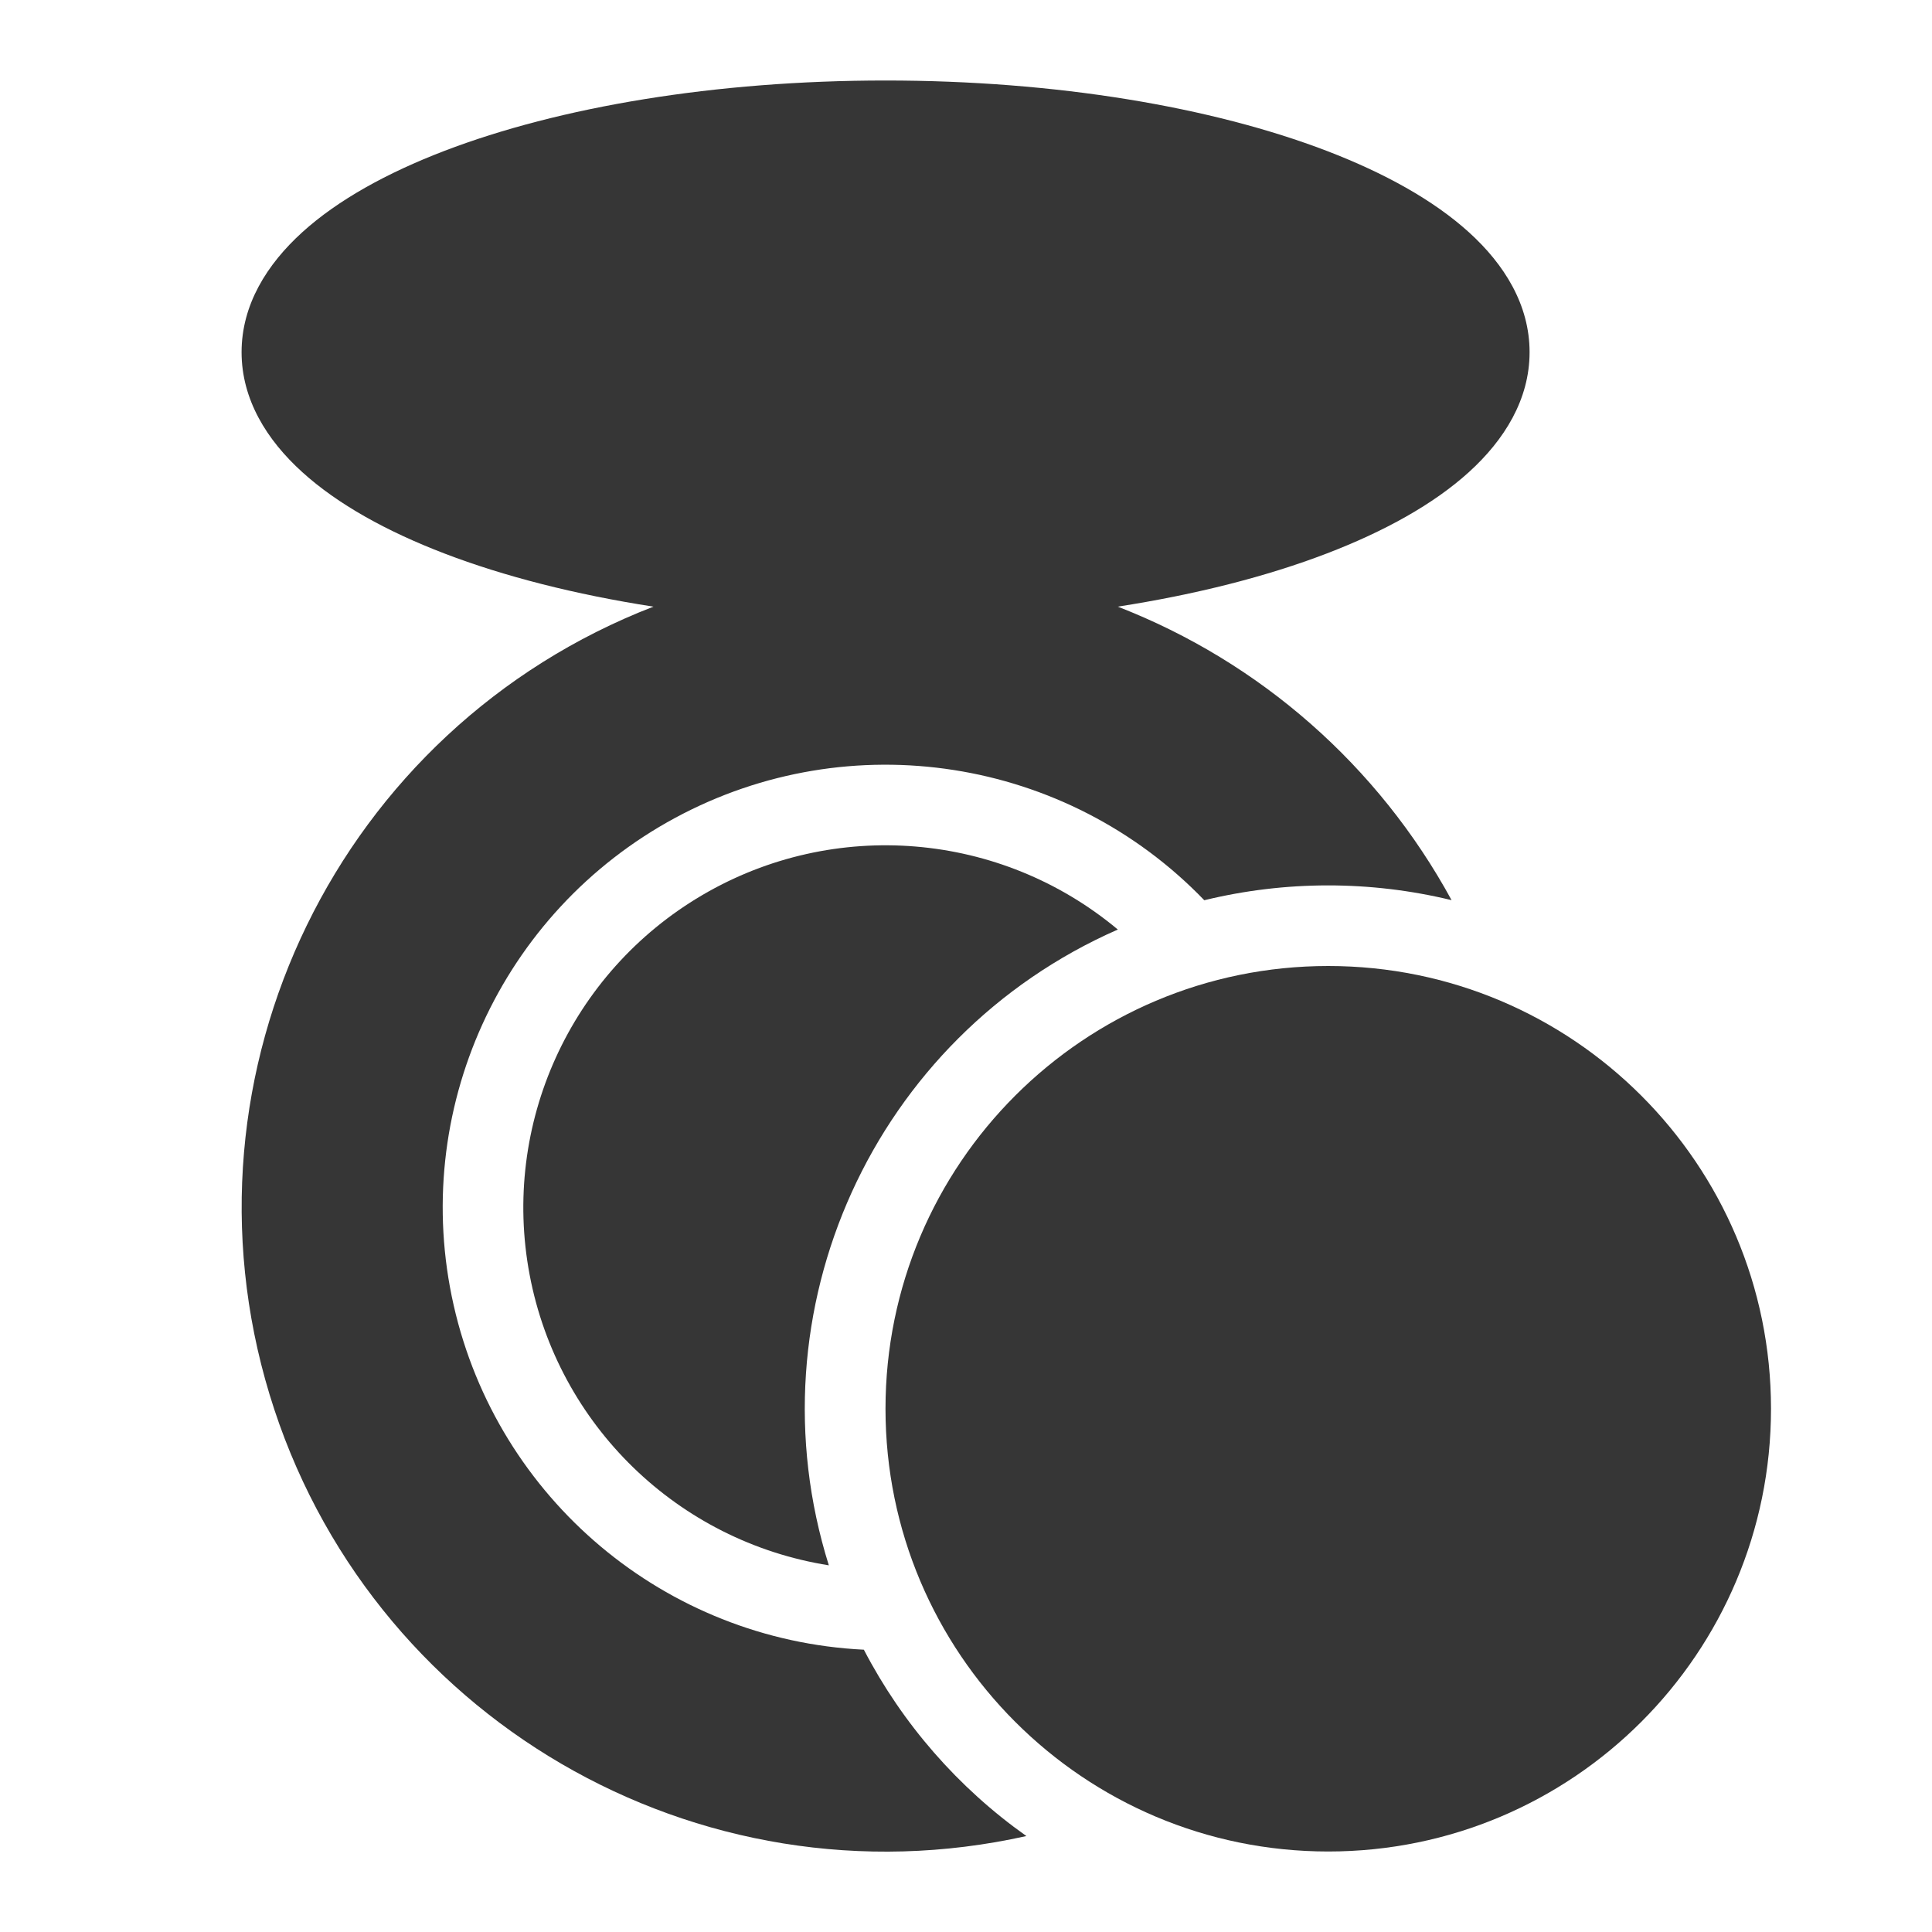
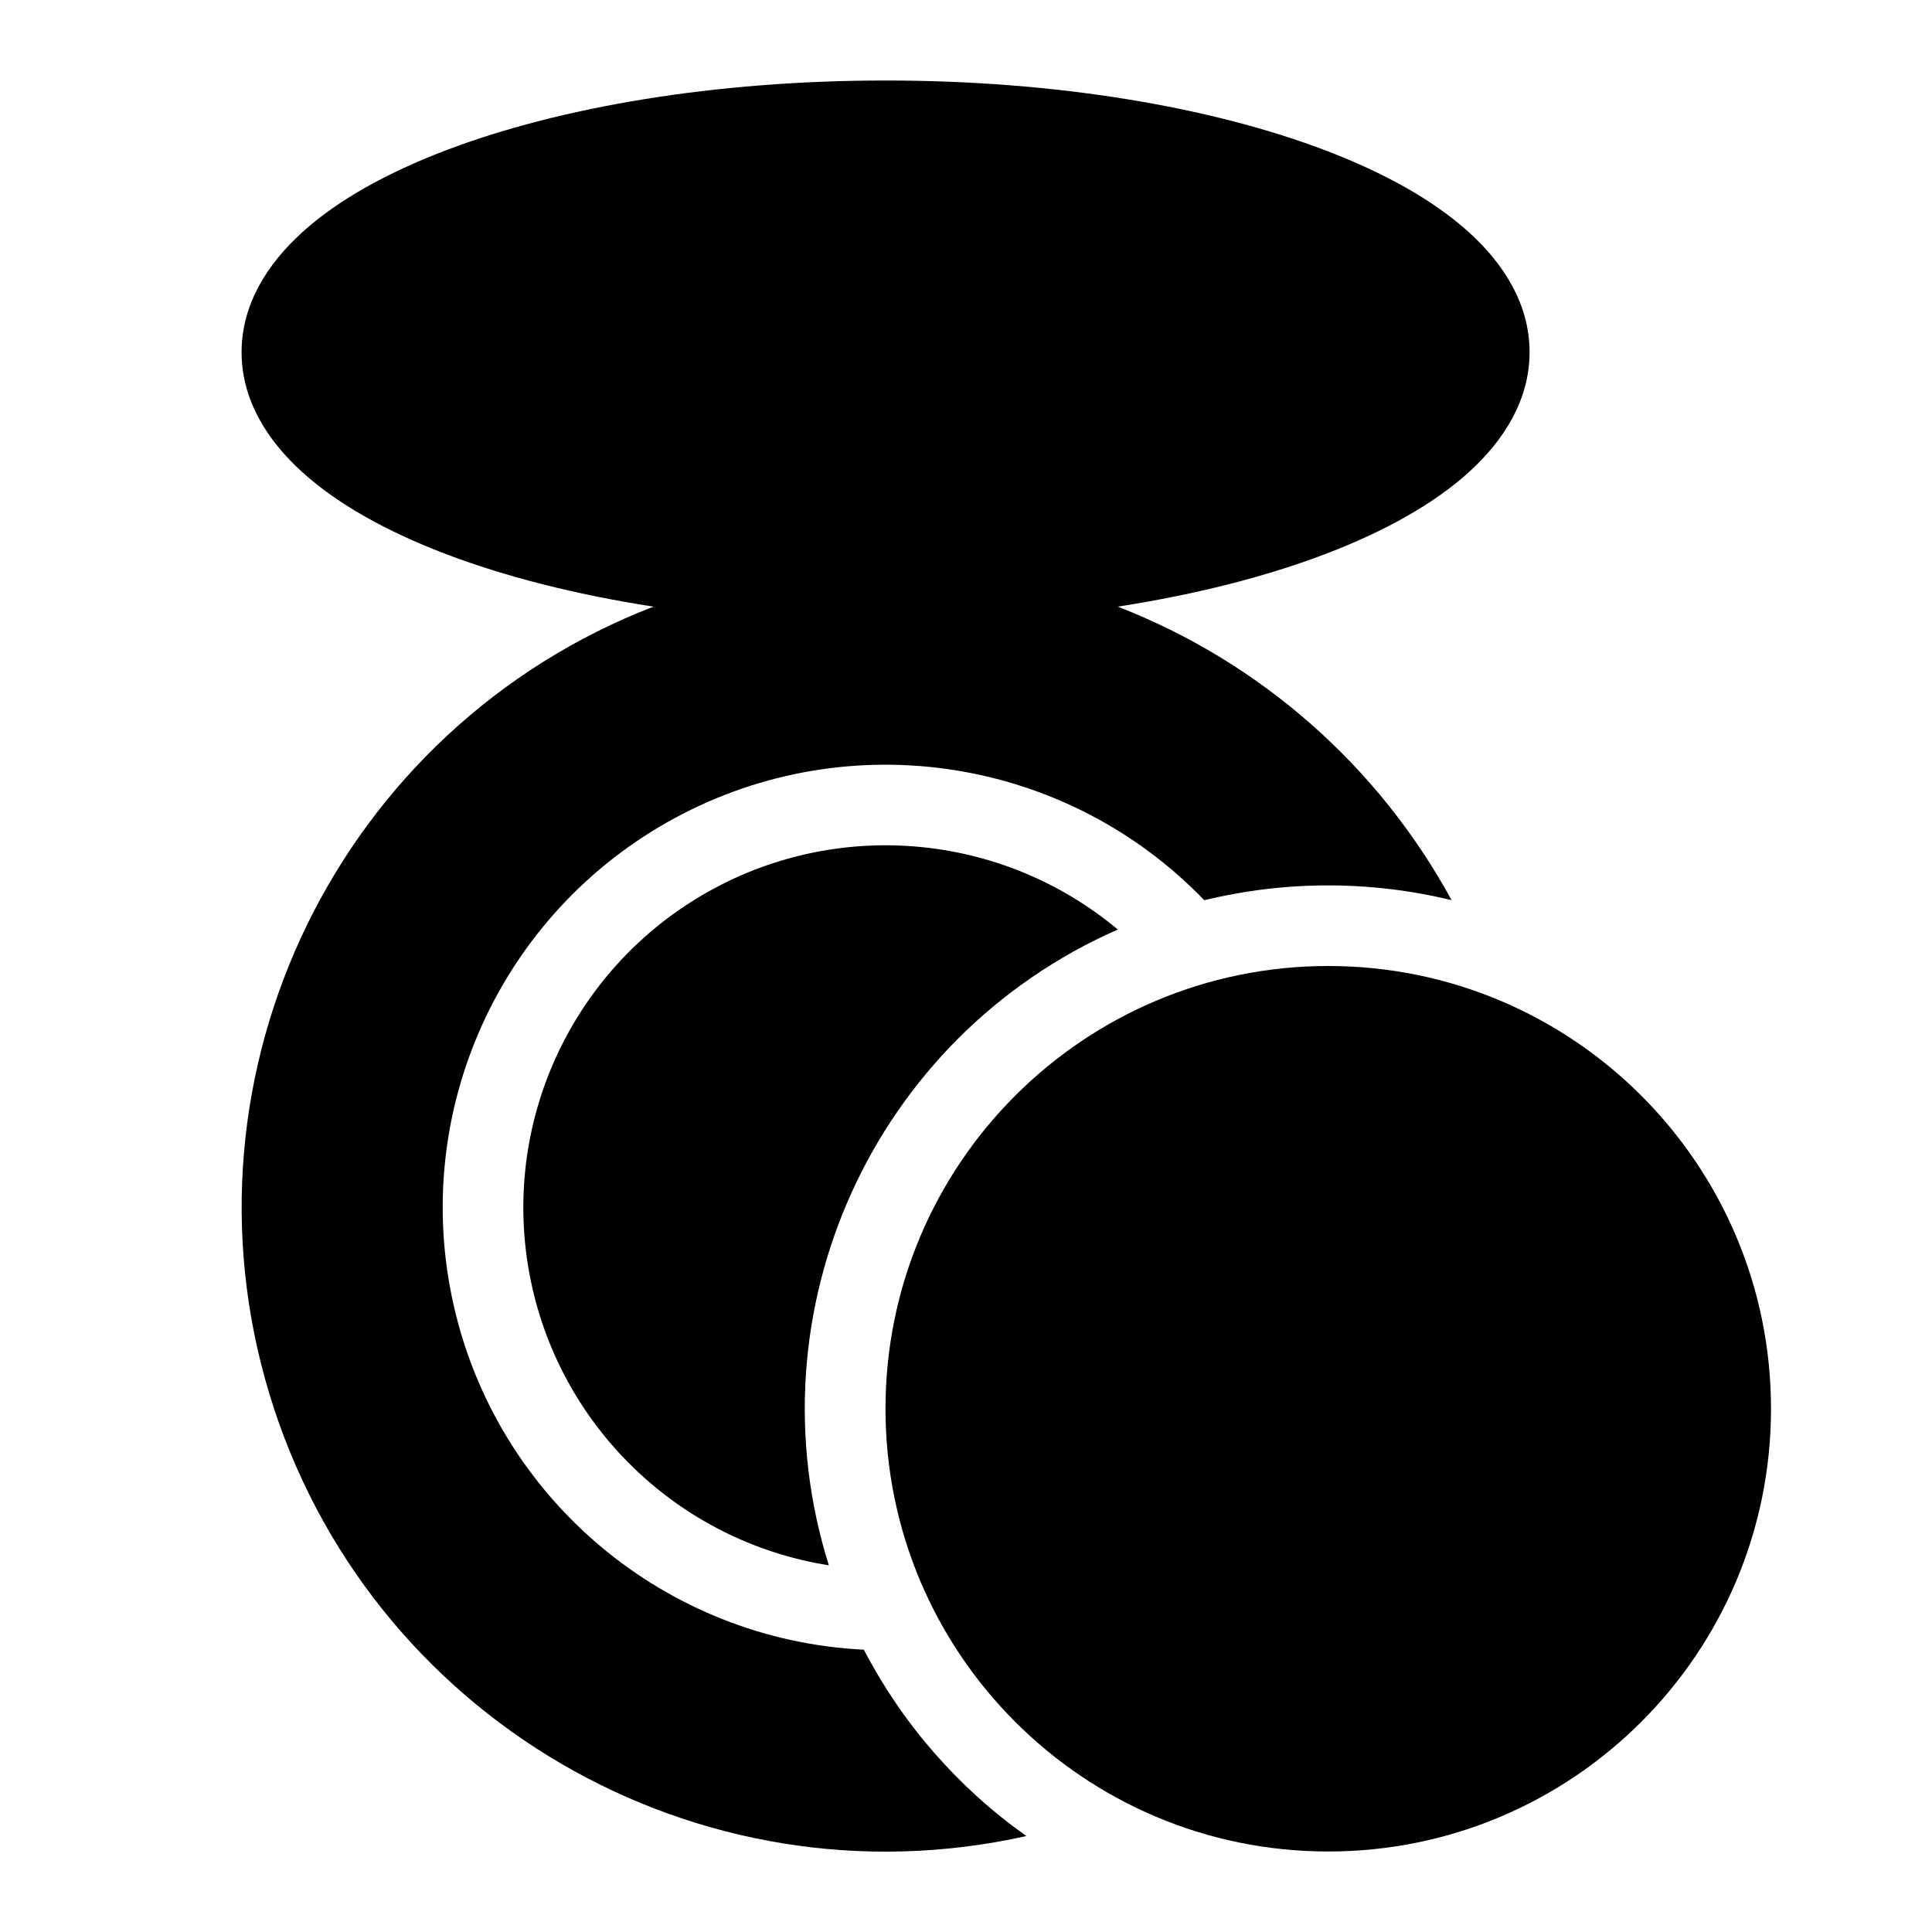
<svg xmlns="http://www.w3.org/2000/svg" viewBox="0 0 24 24">
-   <defs>
-     <style>.cls-1{fill:#363636}</style>
-   </defs>
-   <g id="Camada_1">
-     <path d="M10.729 20.493a5.5 5.5 0 1 1 4.231-9.31 6.512 6.512 0 0 1 3.072-.001 8.03 8.03 0 0 0-4.147-3.646c.973-.151 1.855-.376 2.598-.661.712-.273 1.323-.61 1.764-1.01.441-.4.754-.903.754-1.49s-.312-1.09-.754-1.49c-.441-.4-1.052-.737-1.764-1.01C15.055 1.328 13.117 1 11.001 1s-4.055.328-5.482.875c-.712.273-1.323.61-1.764 1.01-.441.4-.754.903-.754 1.49s.312 1.09.754 1.49c.441.4 1.052.737 1.764 1.01.743.285 1.625.51 2.598.661a8.002 8.002 0 0 0 4.633 15.272 6.529 6.529 0 0 1-2.019-2.315z" class="cls-1" />
-     <circle cx="16.5" cy="17.5" r="5.5" class="cls-1" />
-     <path d="M13.886 11.547a4.5 4.5 0 1 0-3.59 7.898 6.502 6.502 0 0 1 3.59-7.898z" class="cls-1" />
-   </g>
+   <path d="M10.729 20.493a5.5 5.5 0 1 1 4.231-9.31 6.512 6.512 0 0 1 3.072-.001 8.03 8.03 0 0 0-4.147-3.646c.973-.151 1.855-.376 2.598-.661.712-.273 1.323-.61 1.764-1.01.441-.4.754-.903.754-1.49s-.312-1.09-.754-1.49c-.441-.4-1.052-.737-1.764-1.01C15.055 1.328 13.117 1 11.001 1s-4.055.328-5.482.875c-.712.273-1.323.61-1.764 1.01-.441.4-.754.903-.754 1.49s.312 1.09.754 1.49c.441.4 1.052.737 1.764 1.01.743.285 1.625.51 2.598.661a8.002 8.002 0 0 0 4.633 15.272 6.529 6.529 0 0 1-2.019-2.315z" />
+   <circle cx="16.5" cy="17.5" r="5.5" />
+   <path d="M13.886 11.547a4.5 4.5 0 1 0-3.59 7.898 6.502 6.502 0 0 1 3.59-7.898z" />
</svg>
